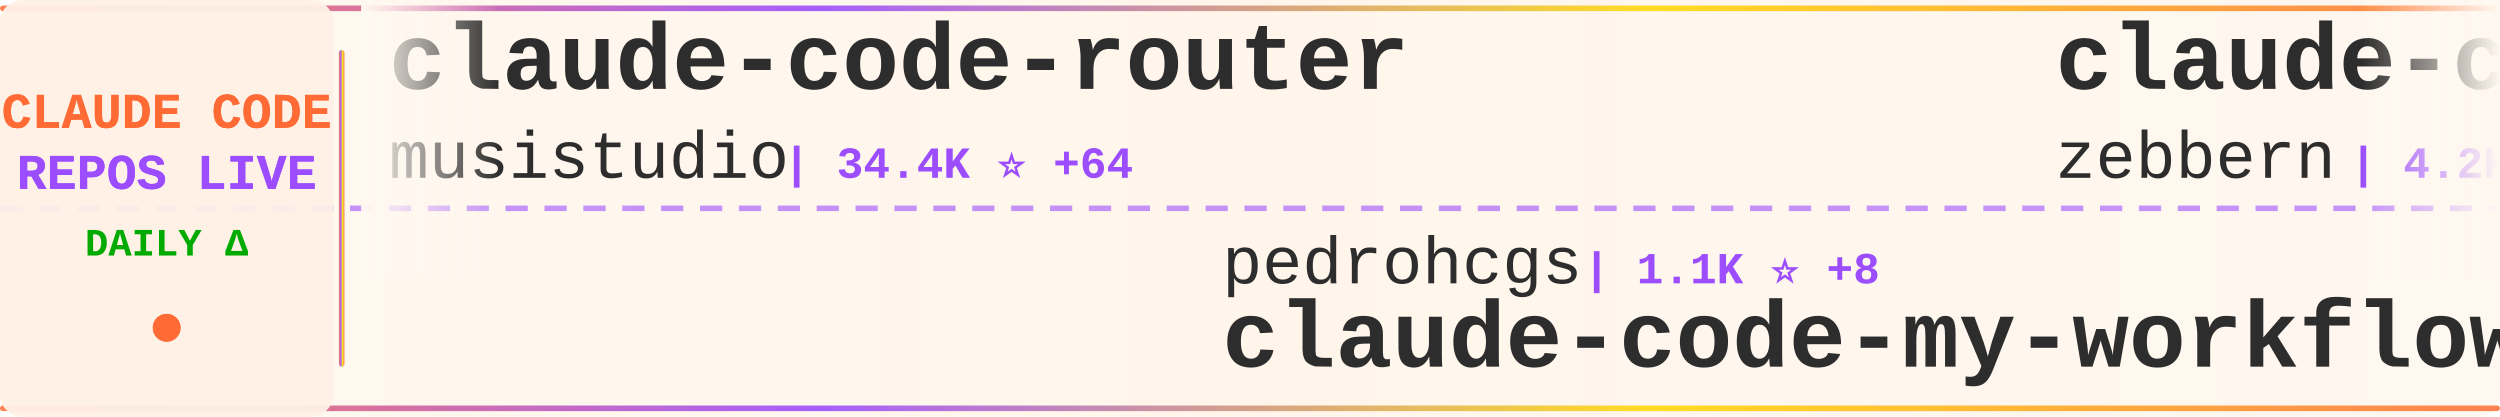
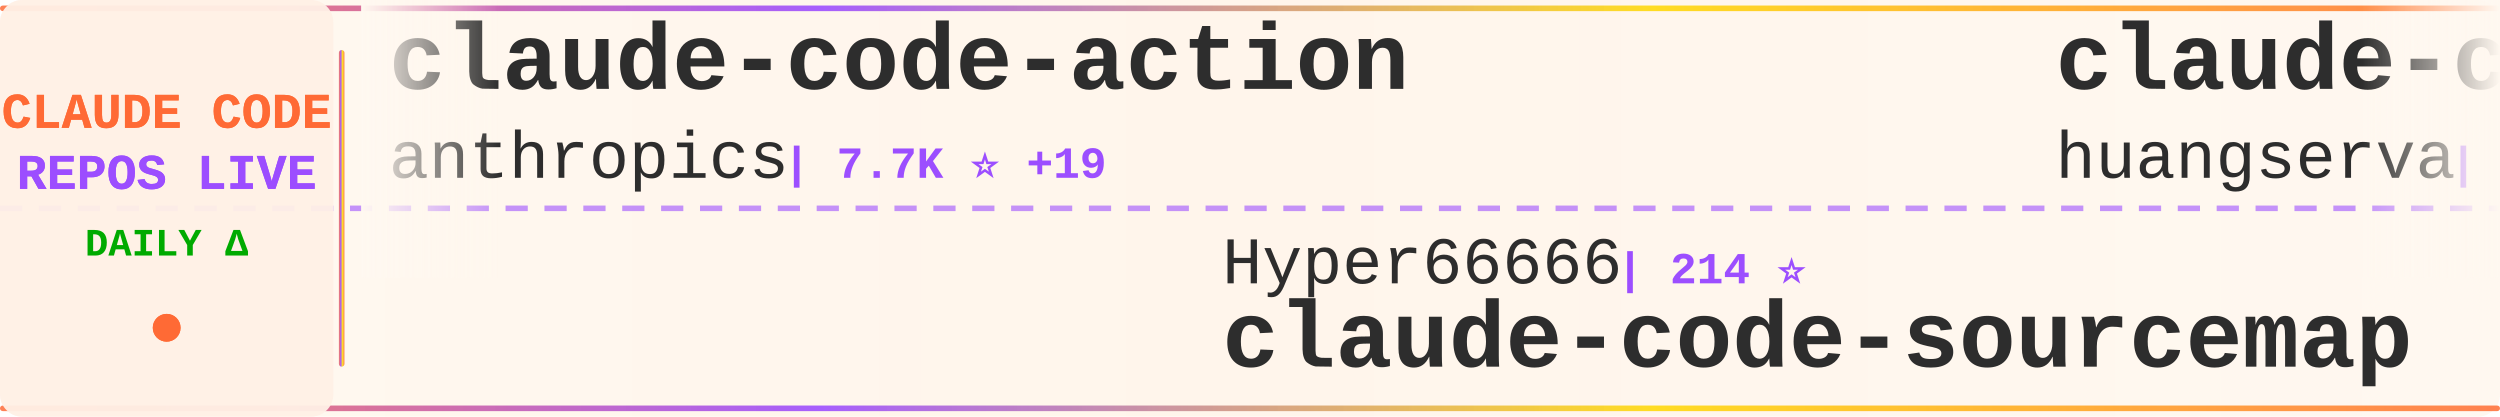
<svg xmlns="http://www.w3.org/2000/svg" width="900" height="150">
  <defs>
    <linearGradient id="tickerBg" x1="0%" y1="0%" x2="100%" y2="0%">
      <stop offset="0%" style="stop-color:#fff8f0;stop-opacity:0.98" />
      <stop offset="50%" style="stop-color:#fff5eb;stop-opacity:1" />
      <stop offset="100%" style="stop-color:#fff8f0;stop-opacity:0.98" />
    </linearGradient>
    <linearGradient id="borderGrad" x1="0%" y1="0%" x2="100%" y2="0%">
      <stop offset="0%" style="stop-color:#FF6B35;stop-opacity:0.85">
        <animate attributeName="stop-opacity" values="0.85;1;0.85" dur="2s" repeatCount="indefinite" />
      </stop>
      <stop offset="33%" style="stop-color:#9C4EFF;stop-opacity:0.9">
        <animate attributeName="stop-opacity" values="0.9;1;0.9" dur="2.2s" repeatCount="indefinite" />
      </stop>
      <stop offset="66%" style="stop-color:#FFD700;stop-opacity:0.85">
        <animate attributeName="stop-opacity" values="0.85;1;0.85" dur="1.8s" repeatCount="indefinite" />
      </stop>
      <stop offset="100%" style="stop-color:#FF6B35;stop-opacity:0.85">
        <animate attributeName="stop-opacity" values="0.85;1;0.85" dur="2s" repeatCount="indefinite" />
      </stop>
    </linearGradient>
    <filter id="textGlow">
      <feGaussianBlur stdDeviation="0.15" result="coloredBlur" />
      <feMerge>
        <feMergeNode in="coloredBlur" />
        <feMergeNode in="SourceGraphic" />
      </feMerge>
    </filter>
    <filter id="metricGlow">
      <feGaussianBlur stdDeviation="0.2" result="coloredBlur" />
      <feMerge>
        <feMergeNode in="coloredBlur" />
        <feMergeNode in="SourceGraphic" />
      </feMerge>
    </filter>
    <linearGradient id="leftFade" x1="0%" y1="0%" x2="100%" y2="0%">
      <stop offset="0%" style="stop-color:#fff8f0;stop-opacity:1" />
      <stop offset="100%" style="stop-color:#fff8f0;stop-opacity:0" />
    </linearGradient>
    <linearGradient id="rightFade" x1="0%" y1="0%" x2="100%" y2="0%">
      <stop offset="0%" style="stop-color:#fff8f0;stop-opacity:0" />
      <stop offset="100%" style="stop-color:#fff8f0;stop-opacity:1" />
    </linearGradient>
  </defs>
  <rect width="900" height="150" fill="url(#tickerBg)" rx="8" />
  <rect x="0" y="2" width="900" height="2" fill="url(#borderGrad)" rx="1" />
  <rect x="0" y="146" width="900" height="2" fill="url(#borderGrad)" rx="1" />
  <line x1="0" y1="75" x2="900" y2="75" stroke="#9C4EFF" stroke-width="2" stroke-dasharray="8 6" opacity="0.6" />
  <rect x="0" y="0" width="120" height="150" fill="#fff0e6" opacity="0.95" rx="8" />
  <text x="60" y="46" font-family="'Courier New', monospace" font-size="18" font-weight="bold" fill="#FF6B35" text-anchor="middle" filter="url(#textGlow)">
    CLAUDE CODE
  </text>
  <text x="60" y="68" font-family="'Courier New', monospace" font-size="18" font-weight="bold" fill="#9C4EFF" text-anchor="middle" filter="url(#textGlow)">
    REPOS LIVE
  </text>
  <text x="60" y="92" font-family="'Courier New', monospace" font-size="14" font-weight="bold" fill="#00aa00" text-anchor="middle">
    DAILY Δ
  </text>
  <circle cx="60" cy="118" r="5" fill="#FF6B35" filter="url(#metricGlow)">
    <animate attributeName="r" values="4;6;4" dur="1.5s" repeatCount="indefinite" />
    <animate attributeName="opacity" values="0.6;1;0.6" dur="1.5s" repeatCount="indefinite" />
  </circle>
  <rect x="122" y="18" width="2" height="114" fill="url(#borderGrad)" rx="1" />
  <clipPath id="tickerClip">
    <rect x="130" y="0" width="770" height="150" />
  </clipPath>
  <g clip-path="url(#tickerClip)">
    <g id="tickerItems">
      <animateTransform attributeName="transform" attributeType="XML" type="translate" from="0 0" to="-3000 0" dur="54s" repeatCount="indefinite" />
      <g transform="translate(0, 0)">
-         <text x="140" y="32" font-family="'Courier New', monospace" font-size="34" font-weight="bold" fill="#2d2d2d">claude-code-router</text>
-         <text x="140" y="64" font-family="'Courier New', monospace" font-size="24" font-weight="normal" fill="#2d2d2d" opacity="1.0">musistudio</text>
-         <text x="282" y="64" font-family="'Courier New', monospace" font-size="16" font-weight="bold" fill="#9C4EFF"> | 34.4K ⭐ +64</text>
+         <text x="140" y="32" font-family="'Courier New', monospace" font-size="34" font-weight="bold" fill="#2d2d2d">claude-code-action</text>
+         <text x="140" y="64" font-family="'Courier New', monospace" font-size="24" font-weight="normal" fill="#2d2d2d" opacity="1.0">anthropics</text>
+         <text x="282" y="64" font-family="'Courier New', monospace" font-size="16" font-weight="bold" fill="#9C4EFF"> | 7.7K ⭐ +19</text>
      </g>
      <g transform="translate(300, 0)">
-         <text x="140" y="102" font-family="'Courier New', monospace" font-size="24" font-weight="normal" fill="#2d2d2d" opacity="1.0">pedrohcgs</text>
-         <text x="270" y="102" font-family="'Courier New', monospace" font-size="16" font-weight="bold" fill="#9C4EFF"> | 1.1K ⭐ +8</text>
-         <text x="140" y="132" font-family="'Courier New', monospace" font-size="34" font-weight="bold" fill="#2d2d2d">claude-code-my-workflow</text>
+         <text x="140" y="102" font-family="'Courier New', monospace" font-size="24" font-weight="normal" fill="#2d2d2d" opacity="1.0">Hyper66666</text>
+         <text x="282" y="102" font-family="'Courier New', monospace" font-size="16" font-weight="bold" fill="#9C4EFF"> | 214 ⭐</text>
+         <text x="140" y="132" font-family="'Courier New', monospace" font-size="34" font-weight="bold" fill="#2d2d2d">claude-code-sourcemap</text>
      </g>
      <g transform="translate(600, 0)">
-         <text x="140" y="32" font-family="'Courier New', monospace" font-size="34" font-weight="bold" fill="#2d2d2d">claude-code-guide</text>
-         <text x="140" y="64" font-family="'Courier New', monospace" font-size="24" font-weight="normal" fill="#2d2d2d" opacity="1.0">zebbern</text>
-         <text x="246" y="64" font-family="'Courier New', monospace" font-size="16" font-weight="bold" fill="#9C4EFF"> | 4.2K ⭐ +5</text>
+         <text x="140" y="32" font-family="'Courier New', monospace" font-size="34" font-weight="bold" fill="#2d2d2d">claude-code-cli</text>
+         <text x="140" y="64" font-family="'Courier New', monospace" font-size="24" font-weight="normal" fill="#2d2d2d" opacity="1.0">huangserva</text>
+         <text x="282" y="64" font-family="'Courier New', monospace" font-size="16" font-weight="bold" fill="#9C4EFF"> | 588 ⭐</text>
      </g>
      <g transform="translate(900, 0)">
-         <text x="140" y="102" font-family="'Courier New', monospace" font-size="24" font-weight="normal" fill="#2d2d2d" opacity="1.0">zstmfhy</text>
-         <text x="246" y="102" font-family="'Courier New', monospace" font-size="16" font-weight="bold" fill="#9C4EFF"> | 190 ⭐</text>
-         <text x="140" y="132" font-family="'Courier New', monospace" font-size="34" font-weight="bold" fill="#2d2d2d">Claude-code</text>
+         <text x="140" y="102" font-family="'Courier New', monospace" font-size="24" font-weight="normal" fill="#2d2d2d" opacity="1.0">multica-ai</text>
+         <text x="282" y="102" font-family="'Courier New', monospace" font-size="16" font-weight="bold" fill="#9C4EFF"> | 154.8K ⭐ +3.0K</text>
+         <text x="140" y="132" font-family="'Courier New', monospace" font-size="34" font-weight="bold" fill="#2d2d2d">andrej-karpathy-skills</text>
      </g>
      <g transform="translate(1200, 0)">
-         <text x="140" y="32" font-family="'Courier New', monospace" font-size="34" font-weight="bold" fill="#2d2d2d">claude-code-settings</text>
-         <text x="140" y="64" font-family="'Courier New', monospace" font-size="24" font-weight="normal" fill="#2d2d2d" opacity="1.0">feiskyer</text>
-         <text x="258" y="64" font-family="'Courier New', monospace" font-size="16" font-weight="bold" fill="#9C4EFF"> | 1.5K ⭐ +1</text>
+         <text x="140" y="32" font-family="'Courier New', monospace" font-size="34" font-weight="bold" fill="#2d2d2d">claude-code-workflows</text>
+         <text x="140" y="64" font-family="'Courier New', monospace" font-size="24" font-weight="normal" fill="#2d2d2d" opacity="1.0">OneRedOak</text>
+         <text x="270" y="64" font-family="'Courier New', monospace" font-size="16" font-weight="bold" fill="#9C4EFF"> | 3.8K ⭐ +1</text>
      </g>
      <g transform="translate(1500, 0)">
-         <text x="140" y="102" font-family="'Courier New', monospace" font-size="24" font-weight="normal" fill="#2d2d2d" opacity="1.0">centminmod</text>
-         <text x="282" y="102" font-family="'Courier New', monospace" font-size="16" font-weight="bold" fill="#9C4EFF"> | 2.4K ⭐ +9</text>
-         <text x="140" y="132" font-family="'Courier New', monospace" font-size="34" font-weight="bold" fill="#2d2d2d">my-claude-code-setup</text>
+         <text x="140" y="102" font-family="'Courier New', monospace" font-size="24" font-weight="normal" fill="#2d2d2d" opacity="1.0">snarktank</text>
+         <text x="270" y="102" font-family="'Courier New', monospace" font-size="16" font-weight="bold" fill="#9C4EFF"> | 19.5K ⭐ +69</text>
+         <text x="140" y="132" font-family="'Courier New', monospace" font-size="34" font-weight="bold" fill="#2d2d2d">ralph</text>
      </g>
      <g transform="translate(1800, 0)">
-         <text x="140" y="32" font-family="'Courier New', monospace" font-size="34" font-weight="bold" fill="#2d2d2d">nanoclaw</text>
-         <text x="140" y="64" font-family="'Courier New', monospace" font-size="24" font-weight="normal" fill="#2d2d2d" opacity="1.0">nanocoai</text>
-         <text x="258" y="64" font-family="'Courier New', monospace" font-size="16" font-weight="bold" fill="#9C4EFF"> | 29.4K ⭐ +44</text>
+         <text x="140" y="32" font-family="'Courier New', monospace" font-size="34" font-weight="bold" fill="#2d2d2d">how-claude-code-works</text>
+         <text x="140" y="64" font-family="'Courier New', monospace" font-size="24" font-weight="normal" fill="#2d2d2d" opacity="1.0">Windy3f3f3f3f</text>
+         <text x="318" y="64" font-family="'Courier New', monospace" font-size="16" font-weight="bold" fill="#9C4EFF"> | 2.5K ⭐ +20</text>
      </g>
      <g transform="translate(2100, 0)">
-         <text x="140" y="102" font-family="'Courier New', monospace" font-size="24" font-weight="normal" fill="#2d2d2d" opacity="1.0">VoltAgent</text>
-         <text x="270" y="102" font-family="'Courier New', monospace" font-size="16" font-weight="bold" fill="#9C4EFF"> | 20.5K ⭐ +69</text>
-         <text x="140" y="132" font-family="'Courier New', monospace" font-size="34" font-weight="bold" fill="#2d2d2d">awesome-claude-code-suba...</text>
+         <text x="140" y="102" font-family="'Courier New', monospace" font-size="24" font-weight="normal" fill="#2d2d2d" opacity="1.0">SeemSeam</text>
+         <text x="258" y="102" font-family="'Courier New', monospace" font-size="16" font-weight="bold" fill="#9C4EFF"> | 2.8K ⭐ +18</text>
+         <text x="140" y="132" font-family="'Courier New', monospace" font-size="34" font-weight="bold" fill="#2d2d2d">claude_codex_bridge</text>
      </g>
      <g transform="translate(2400, 0)">
-         <text x="140" y="32" font-family="'Courier New', monospace" font-size="34" font-weight="bold" fill="#2d2d2d">awesome-claude-code-tool...</text>
-         <text x="140" y="64" font-family="'Courier New', monospace" font-size="24" font-weight="normal" fill="#2d2d2d" opacity="1.0">rohitg00</text>
-         <text x="258" y="64" font-family="'Courier New', monospace" font-size="16" font-weight="bold" fill="#9C4EFF"> | 1.8K ⭐ +20</text>
+         <text x="140" y="32" font-family="'Courier New', monospace" font-size="34" font-weight="bold" fill="#2d2d2d">claude-code-proxy</text>
+         <text x="140" y="64" font-family="'Courier New', monospace" font-size="24" font-weight="normal" fill="#2d2d2d" opacity="1.0">1rgs</text>
+         <text x="210" y="64" font-family="'Courier New', monospace" font-size="16" font-weight="bold" fill="#9C4EFF"> | 3.6K ⭐ +3</text>
      </g>
      <g transform="translate(2700, 0)">
-         <text x="140" y="102" font-family="'Courier New', monospace" font-size="24" font-weight="normal" fill="#2d2d2d" opacity="1.0">guanshan</text>
-         <text x="258" y="102" font-family="'Courier New', monospace" font-size="16" font-weight="bold" fill="#9C4EFF"> | 59 ⭐</text>
-         <text x="140" y="132" font-family="'Courier New', monospace" font-size="34" font-weight="bold" fill="#2d2d2d">ClaudeCode</text>
+         <text x="140" y="102" font-family="'Courier New', monospace" font-size="24" font-weight="normal" fill="#2d2d2d" opacity="1.0">https-deeplearning-ai</text>
+         <text x="414" y="102" font-family="'Courier New', monospace" font-size="16" font-weight="bold" fill="#9C4EFF"> | 519 ⭐ +2</text>
+         <text x="140" y="132" font-family="'Courier New', monospace" font-size="34" font-weight="bold" fill="#2d2d2d">sc-claude-code-files</text>
      </g>
      <g transform="translate(3000, 0)">
-         <text x="140" y="32" font-family="'Courier New', monospace" font-size="34" font-weight="bold" fill="#2d2d2d">claude-code-router</text>
-         <text x="140" y="64" font-family="'Courier New', monospace" font-size="24" font-weight="normal" fill="#2d2d2d" opacity="1.0">musistudio</text>
-         <text x="282" y="64" font-family="'Courier New', monospace" font-size="16" font-weight="bold" fill="#9C4EFF"> | 34.4K ⭐ +64</text>
+         <text x="140" y="32" font-family="'Courier New', monospace" font-size="34" font-weight="bold" fill="#2d2d2d">claude-code-action</text>
+         <text x="140" y="64" font-family="'Courier New', monospace" font-size="24" font-weight="normal" fill="#2d2d2d" opacity="1.0">anthropics</text>
+         <text x="282" y="64" font-family="'Courier New', monospace" font-size="16" font-weight="bold" fill="#9C4EFF"> | 7.7K ⭐ +19</text>
      </g>
      <g transform="translate(3300, 0)">
-         <text x="140" y="102" font-family="'Courier New', monospace" font-size="24" font-weight="normal" fill="#2d2d2d" opacity="1.0">pedrohcgs</text>
-         <text x="270" y="102" font-family="'Courier New', monospace" font-size="16" font-weight="bold" fill="#9C4EFF"> | 1.1K ⭐ +8</text>
-         <text x="140" y="132" font-family="'Courier New', monospace" font-size="34" font-weight="bold" fill="#2d2d2d">claude-code-my-workflow</text>
+         <text x="140" y="102" font-family="'Courier New', monospace" font-size="24" font-weight="normal" fill="#2d2d2d" opacity="1.0">Hyper66666</text>
+         <text x="282" y="102" font-family="'Courier New', monospace" font-size="16" font-weight="bold" fill="#9C4EFF"> | 214 ⭐</text>
+         <text x="140" y="132" font-family="'Courier New', monospace" font-size="34" font-weight="bold" fill="#2d2d2d">claude-code-sourcemap</text>
      </g>
      <g transform="translate(3600, 0)">
-         <text x="140" y="32" font-family="'Courier New', monospace" font-size="34" font-weight="bold" fill="#2d2d2d">claude-code-guide</text>
-         <text x="140" y="64" font-family="'Courier New', monospace" font-size="24" font-weight="normal" fill="#2d2d2d" opacity="1.0">zebbern</text>
-         <text x="246" y="64" font-family="'Courier New', monospace" font-size="16" font-weight="bold" fill="#9C4EFF"> | 4.2K ⭐ +5</text>
+         <text x="140" y="32" font-family="'Courier New', monospace" font-size="34" font-weight="bold" fill="#2d2d2d">claude-code-cli</text>
+         <text x="140" y="64" font-family="'Courier New', monospace" font-size="24" font-weight="normal" fill="#2d2d2d" opacity="1.0">huangserva</text>
+         <text x="282" y="64" font-family="'Courier New', monospace" font-size="16" font-weight="bold" fill="#9C4EFF"> | 588 ⭐</text>
      </g>
      <g transform="translate(3900, 0)">
-         <text x="140" y="102" font-family="'Courier New', monospace" font-size="24" font-weight="normal" fill="#2d2d2d" opacity="1.0">zstmfhy</text>
-         <text x="246" y="102" font-family="'Courier New', monospace" font-size="16" font-weight="bold" fill="#9C4EFF"> | 190 ⭐</text>
-         <text x="140" y="132" font-family="'Courier New', monospace" font-size="34" font-weight="bold" fill="#2d2d2d">Claude-code</text>
+         <text x="140" y="102" font-family="'Courier New', monospace" font-size="24" font-weight="normal" fill="#2d2d2d" opacity="1.0">multica-ai</text>
+         <text x="282" y="102" font-family="'Courier New', monospace" font-size="16" font-weight="bold" fill="#9C4EFF"> | 154.8K ⭐ +3.0K</text>
+         <text x="140" y="132" font-family="'Courier New', monospace" font-size="34" font-weight="bold" fill="#2d2d2d">andrej-karpathy-skills</text>
      </g>
    </g>
  </g>
  <rect x="130" y="0" width="50" height="100" fill="url(#leftFade)" />
  <rect x="850" y="0" width="50" height="100" fill="url(#rightFade)" />
</svg>
